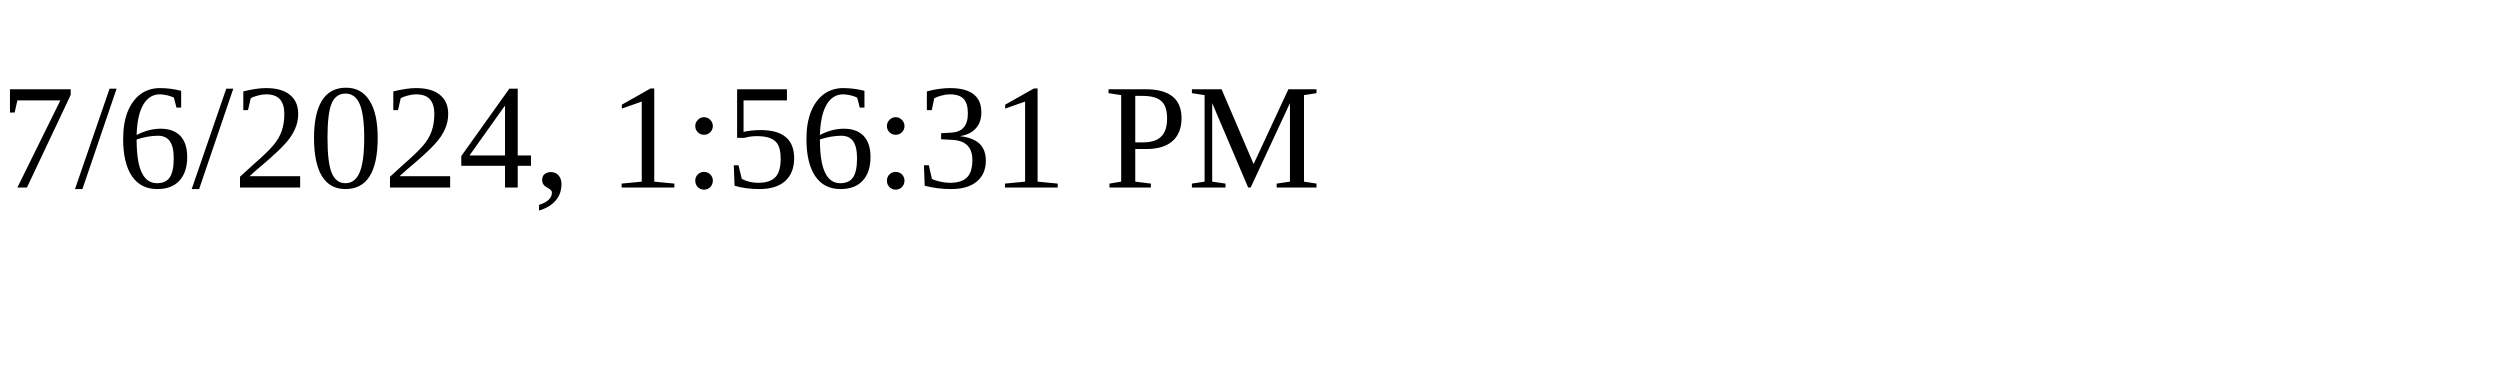
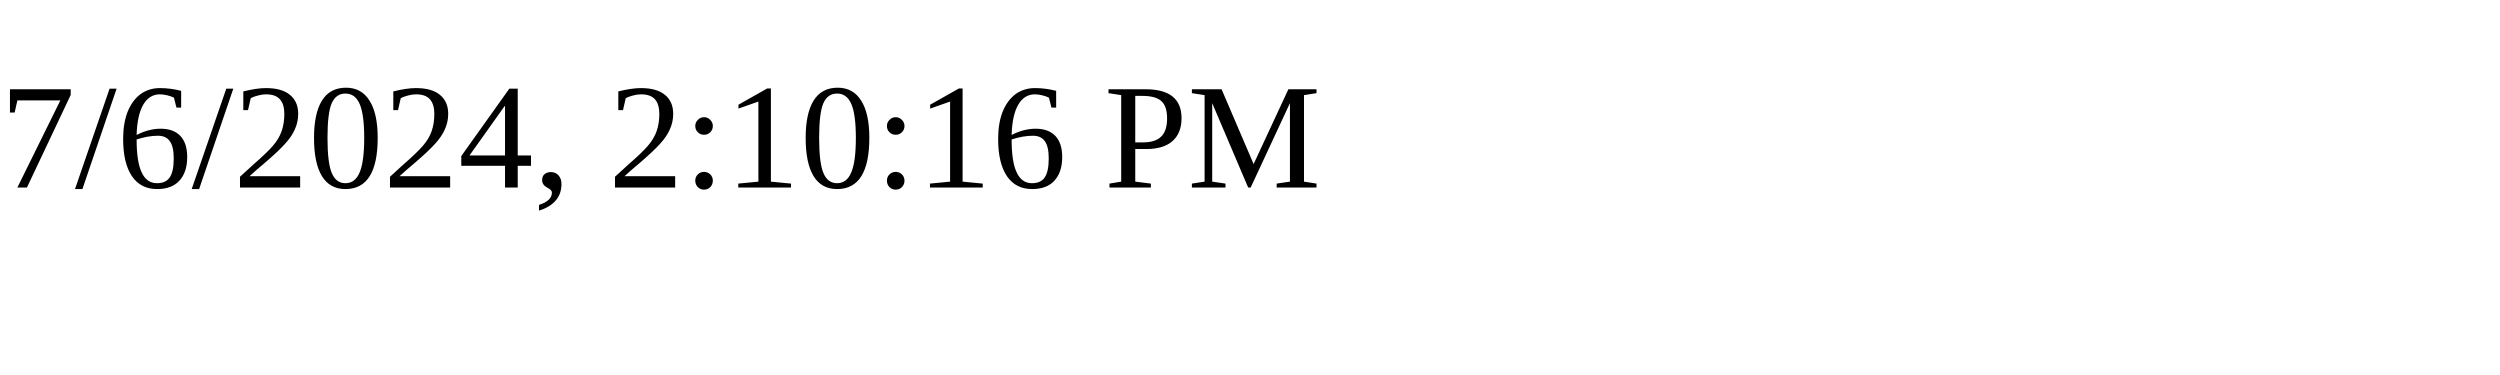
<svg xmlns="http://www.w3.org/2000/svg" height="30" width="200">
-   <text x="0" y="15">7/6/2024, 1:56:31 PM</text>
+   <text x="0" y="15">7/6/2024, 2:10:16 PM</text>
</svg>
